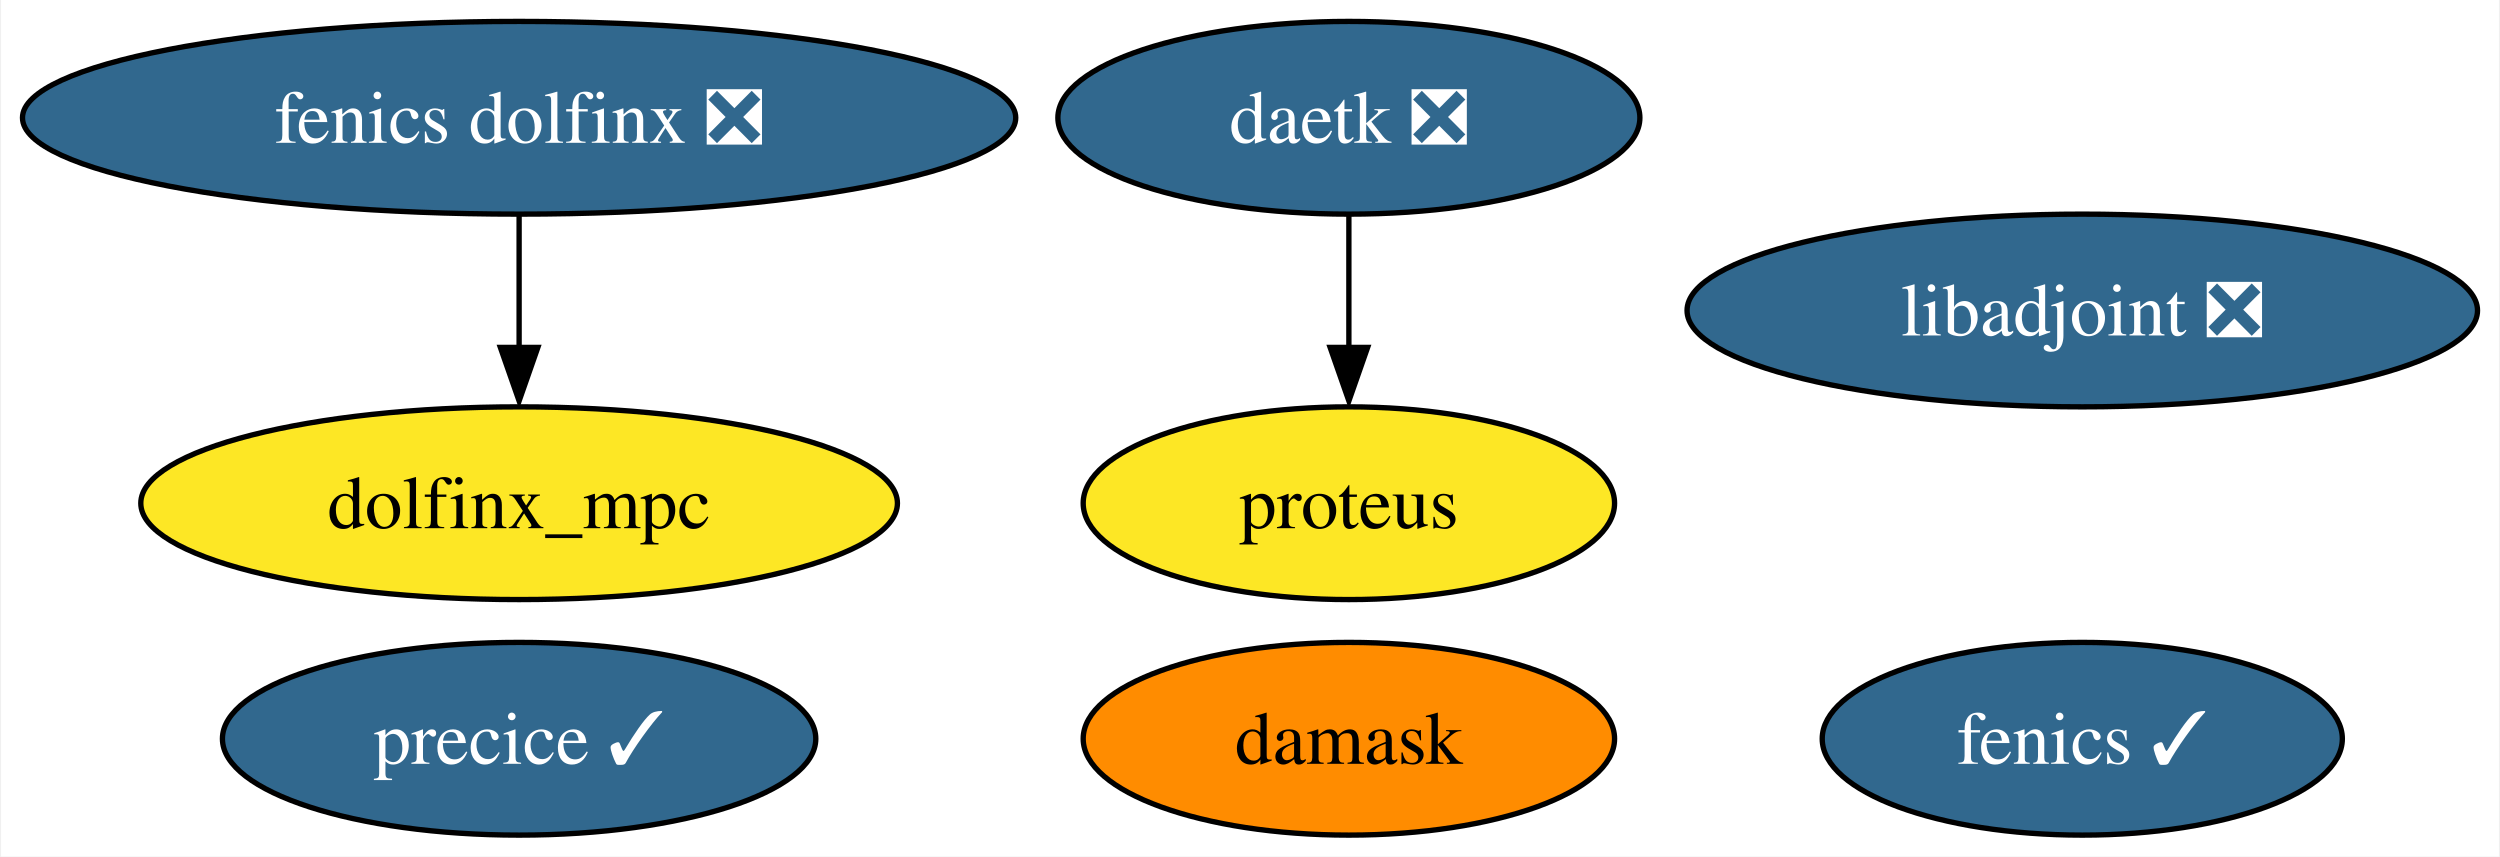
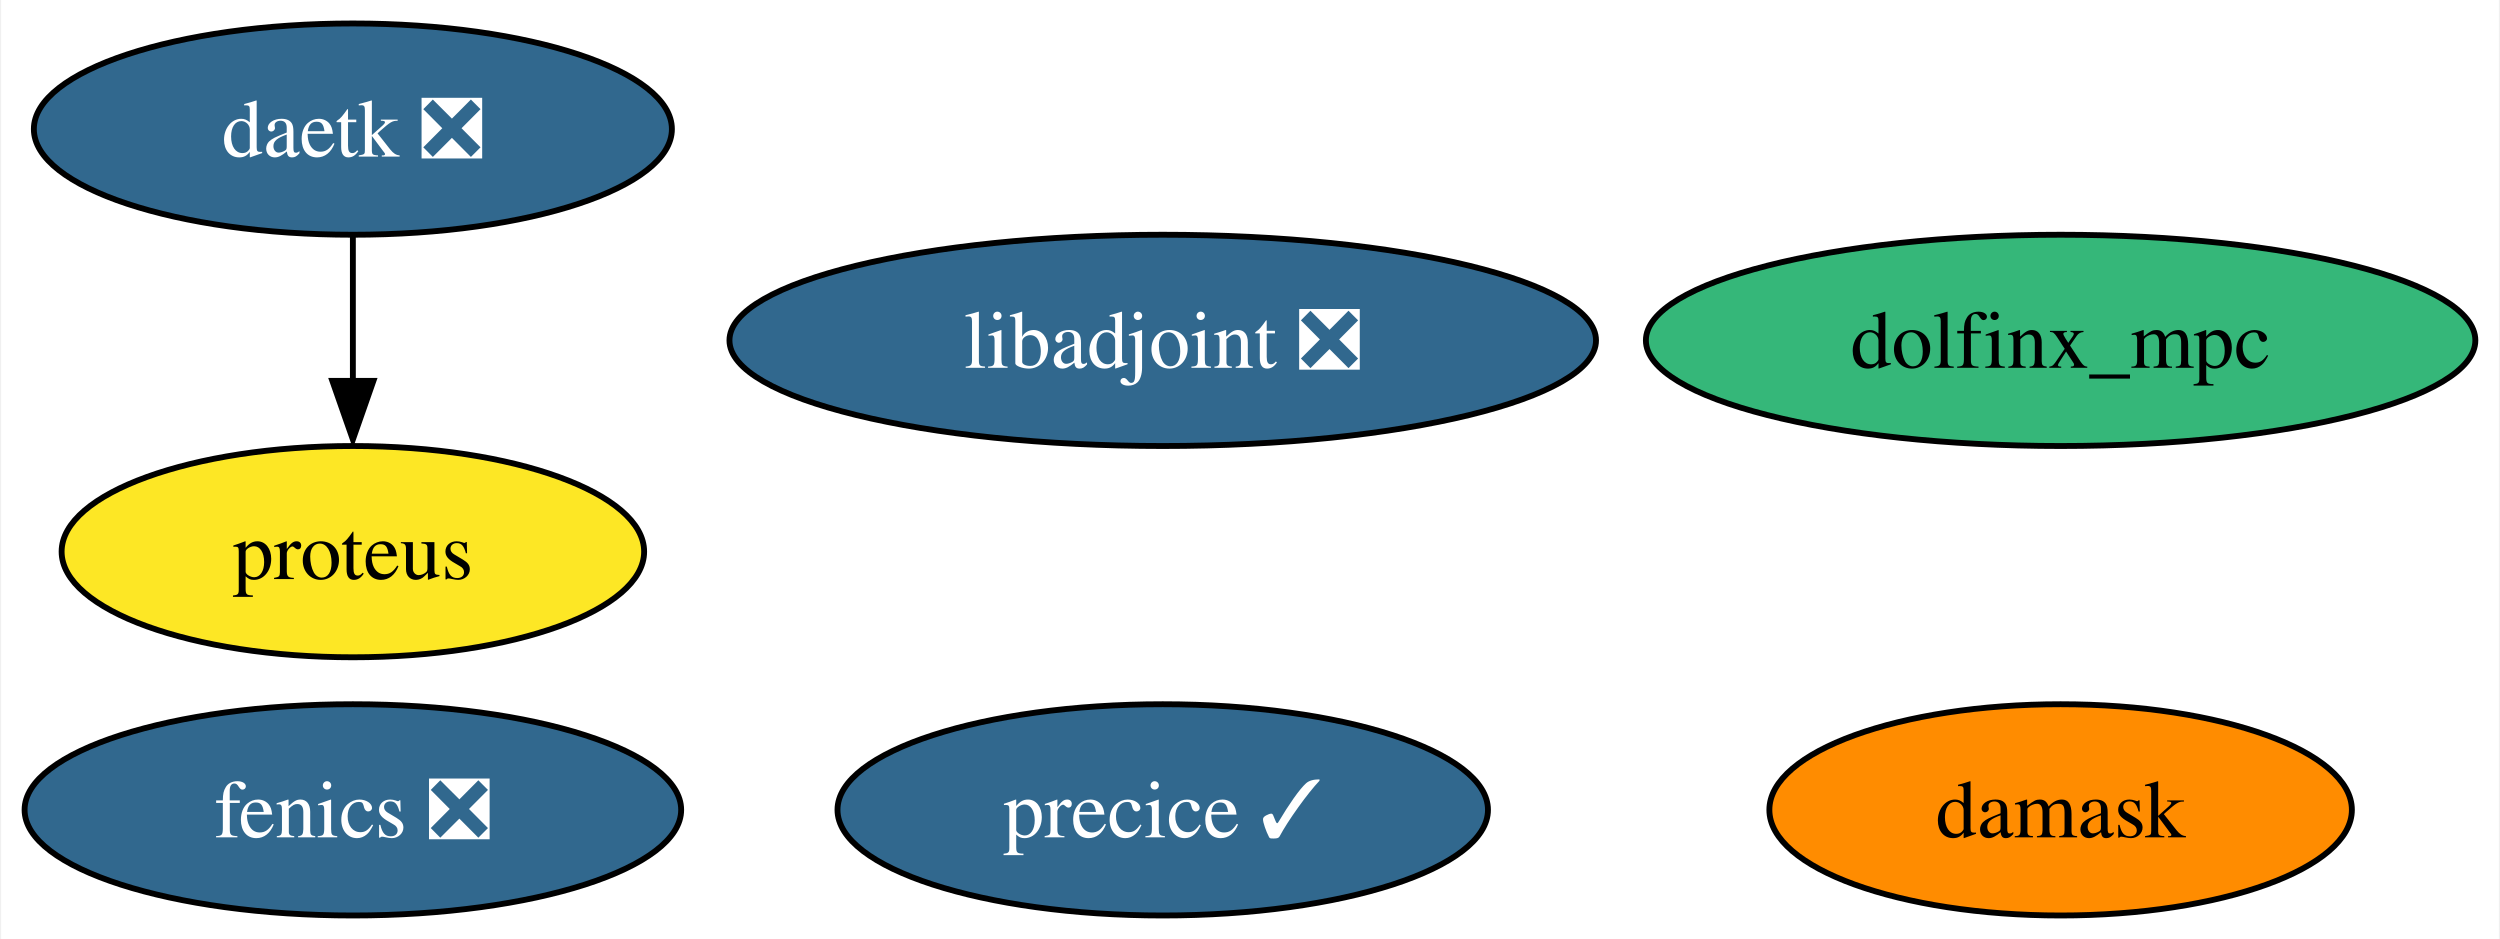
- <svg xmlns="http://www.w3.org/2000/svg" xmlns:xlink="http://www.w3.org/1999/xlink" width="467pt" height="160pt" viewBox="0.00 0.00 466.60 160.00">
+ <svg xmlns="http://www.w3.org/2000/svg" xmlns:xlink="http://www.w3.org/1999/xlink" width="426pt" height="160pt" viewBox="0.00 0.00 425.62 160.00">
  <g id="graph0" class="graph" transform="scale(1 1) rotate(0) translate(4 156)">
-     <polygon fill="white" stroke="none" points="-4,4 -4,-156 462.6,-156 462.6,4 -4,4" />
+     <polygon fill="white" stroke="none" points="-4,4 -4,-156 421.62,-156 421.62,4 -4,4" />
    <g id="node1" class="node">
      <g id="a_node1">
-         <a xlink:href="https://github.com/conda-forge/fenics-feedstock/pull/189" xlink:title="fenics ✓">
-           <ellipse fill="#31688e" stroke="black" cx="384.77" cy="-18" rx="48.58" ry="18" />
-           <text text-anchor="middle" x="384.77" y="-13.32" font-family="Times,serif" font-size="14.00" fill="white">fenics ✓</text>
+         <a xlink:href="https://github.com/conda-forge/fenics-feedstock/pull/189" xlink:title="fenics ❎">
+           <ellipse fill="#31688e" stroke="black" cx="55.94" cy="-18" rx="55.94" ry="18" />
+           <text text-anchor="middle" x="55.94" y="-13.32" font-family="Times,serif" font-size="14.00" fill="white">fenics ❎</text>
        </a>
      </g>
    </g>
    <g id="node2" class="node">
      <g id="a_node2">
        <a xlink:href="https://github.com/conda-forge/libadjoint-feedstock/pull/38" xlink:title="libadjoint ❎">
-           <ellipse fill="#31688e" stroke="black" cx="384.77" cy="-98" rx="73.83" ry="18" />
-           <text text-anchor="middle" x="384.77" y="-93.33" font-family="Times,serif" font-size="14.00" fill="white">libadjoint ❎</text>
+           <ellipse fill="#31688e" stroke="black" cx="193.94" cy="-98" rx="73.83" ry="18" />
+           <text text-anchor="middle" x="193.94" y="-93.33" font-family="Times,serif" font-size="14.00" fill="white">libadjoint ❎</text>
        </a>
      </g>
    </g>
    <g id="node3" class="node">
      <g id="a_node3">
        <a xlink:href="https://github.com/conda-forge/daetk-feedstock/pull/13" xlink:title="daetk ❎">
-           <ellipse fill="#31688e" stroke="black" cx="247.77" cy="-134" rx="54.36" ry="18" />
-           <text text-anchor="middle" x="247.77" y="-129.32" font-family="Times,serif" font-size="14.00" fill="white">daetk ❎</text>
+           <ellipse fill="#31688e" stroke="black" cx="55.94" cy="-134" rx="54.36" ry="18" />
+           <text text-anchor="middle" x="55.94" y="-129.32" font-family="Times,serif" font-size="14.00" fill="white">daetk ❎</text>
        </a>
      </g>
    </g>
    <g id="node4" class="node">
      <g id="a_node4">
        <a xlink:href="https://github.com/conda-forge/proteus-feedstock" xlink:title="proteus">
-           <ellipse fill="#fde725" stroke="black" cx="247.77" cy="-62" rx="49.63" ry="18" />
-           <text text-anchor="middle" x="247.77" y="-57.33" font-family="Times,serif" font-size="14.00">proteus</text>
+           <ellipse fill="#fde725" stroke="black" cx="55.94" cy="-62" rx="49.63" ry="18" />
+           <text text-anchor="middle" x="55.94" y="-57.33" font-family="Times,serif" font-size="14.00">proteus</text>
        </a>
      </g>
    </g>
    <g id="edge1" class="edge">
-       <path fill="none" stroke="black" d="M247.77,-115.7C247.77,-108.24 247.77,-99.32 247.77,-90.97" />
-       <polygon fill="black" stroke="black" points="251.27,-91.1 247.77,-81.1 244.27,-91.1 251.27,-91.1" />
+       <path fill="none" stroke="black" d="M55.94,-115.7C55.94,-108.24 55.94,-99.32 55.94,-90.97" />
+       <polygon fill="black" stroke="black" points="59.44,-91.1 55.94,-81.1 52.44,-91.1 59.44,-91.1" />
    </g>
    <g id="node5" class="node">
      <g id="a_node5">
        <a xlink:href="https://github.com/conda-forge/damask-feedstock" xlink:title="damask">
-           <ellipse fill="#ff8c00" stroke="black" cx="247.77" cy="-18" rx="49.63" ry="18" />
-           <text text-anchor="middle" x="247.77" y="-13.32" font-family="Times,serif" font-size="14.00">damask</text>
+           <ellipse fill="#ff8c00" stroke="black" cx="346.94" cy="-18" rx="49.63" ry="18" />
+           <text text-anchor="middle" x="346.94" y="-13.32" font-family="Times,serif" font-size="14.00">damask</text>
        </a>
      </g>
    </g>
    <g id="node6" class="node">
      <g id="a_node6">
        <a xlink:href="https://github.com/conda-forge/precice-feedstock/pull/23" xlink:title="precice ✓">
-           <ellipse fill="#31688e" stroke="black" cx="92.77" cy="-18" rx="55.42" ry="18" />
-           <text text-anchor="middle" x="92.77" y="-13.32" font-family="Times,serif" font-size="14.00" fill="white">precice ✓</text>
+           <ellipse fill="#31688e" stroke="black" cx="193.94" cy="-18" rx="55.42" ry="18" />
+           <text text-anchor="middle" x="193.94" y="-13.32" font-family="Times,serif" font-size="14.00" fill="white">precice ✓</text>
        </a>
      </g>
    </g>
    <g id="node7" class="node">
      <g id="a_node7">
-         <a xlink:href="https://github.com/conda-forge/fenics-dolfinx-feedstock/pull/50" xlink:title="fenics dolfinx ❎">
-           <ellipse fill="#31688e" stroke="black" cx="92.77" cy="-134" rx="92.77" ry="18" />
-           <text text-anchor="middle" x="92.77" y="-129.32" font-family="Times,serif" font-size="14.00" fill="white">fenics dolfinx ❎</text>
+         <a xlink:href="https://github.com/conda-forge/dolfinx_mpc-feedstock" xlink:title="dolfinx_mpc">
+           <ellipse fill="#35b779" stroke="black" cx="346.94" cy="-98" rx="70.67" ry="18" />
+           <text text-anchor="middle" x="346.94" y="-93.33" font-family="Times,serif" font-size="14.00">dolfinx_mpc</text>
        </a>
      </g>
    </g>
-     <g id="node8" class="node">
-       <g id="a_node8">
-         <a xlink:href="https://github.com/conda-forge/dolfinx_mpc-feedstock" xlink:title="dolfinx_mpc">
-           <ellipse fill="#fde725" stroke="black" cx="92.77" cy="-62" rx="70.67" ry="18" />
-           <text text-anchor="middle" x="92.77" y="-57.33" font-family="Times,serif" font-size="14.00">dolfinx_mpc</text>
-         </a>
-       </g>
-     </g>
-     <g id="edge2" class="edge">
-       <path fill="none" stroke="black" d="M92.77,-115.7C92.77,-108.24 92.77,-99.32 92.77,-90.97" />
-       <polygon fill="black" stroke="black" points="96.27,-91.1 92.77,-81.1 89.27,-91.1 96.27,-91.1" />
-     </g>
  </g>
</svg>
